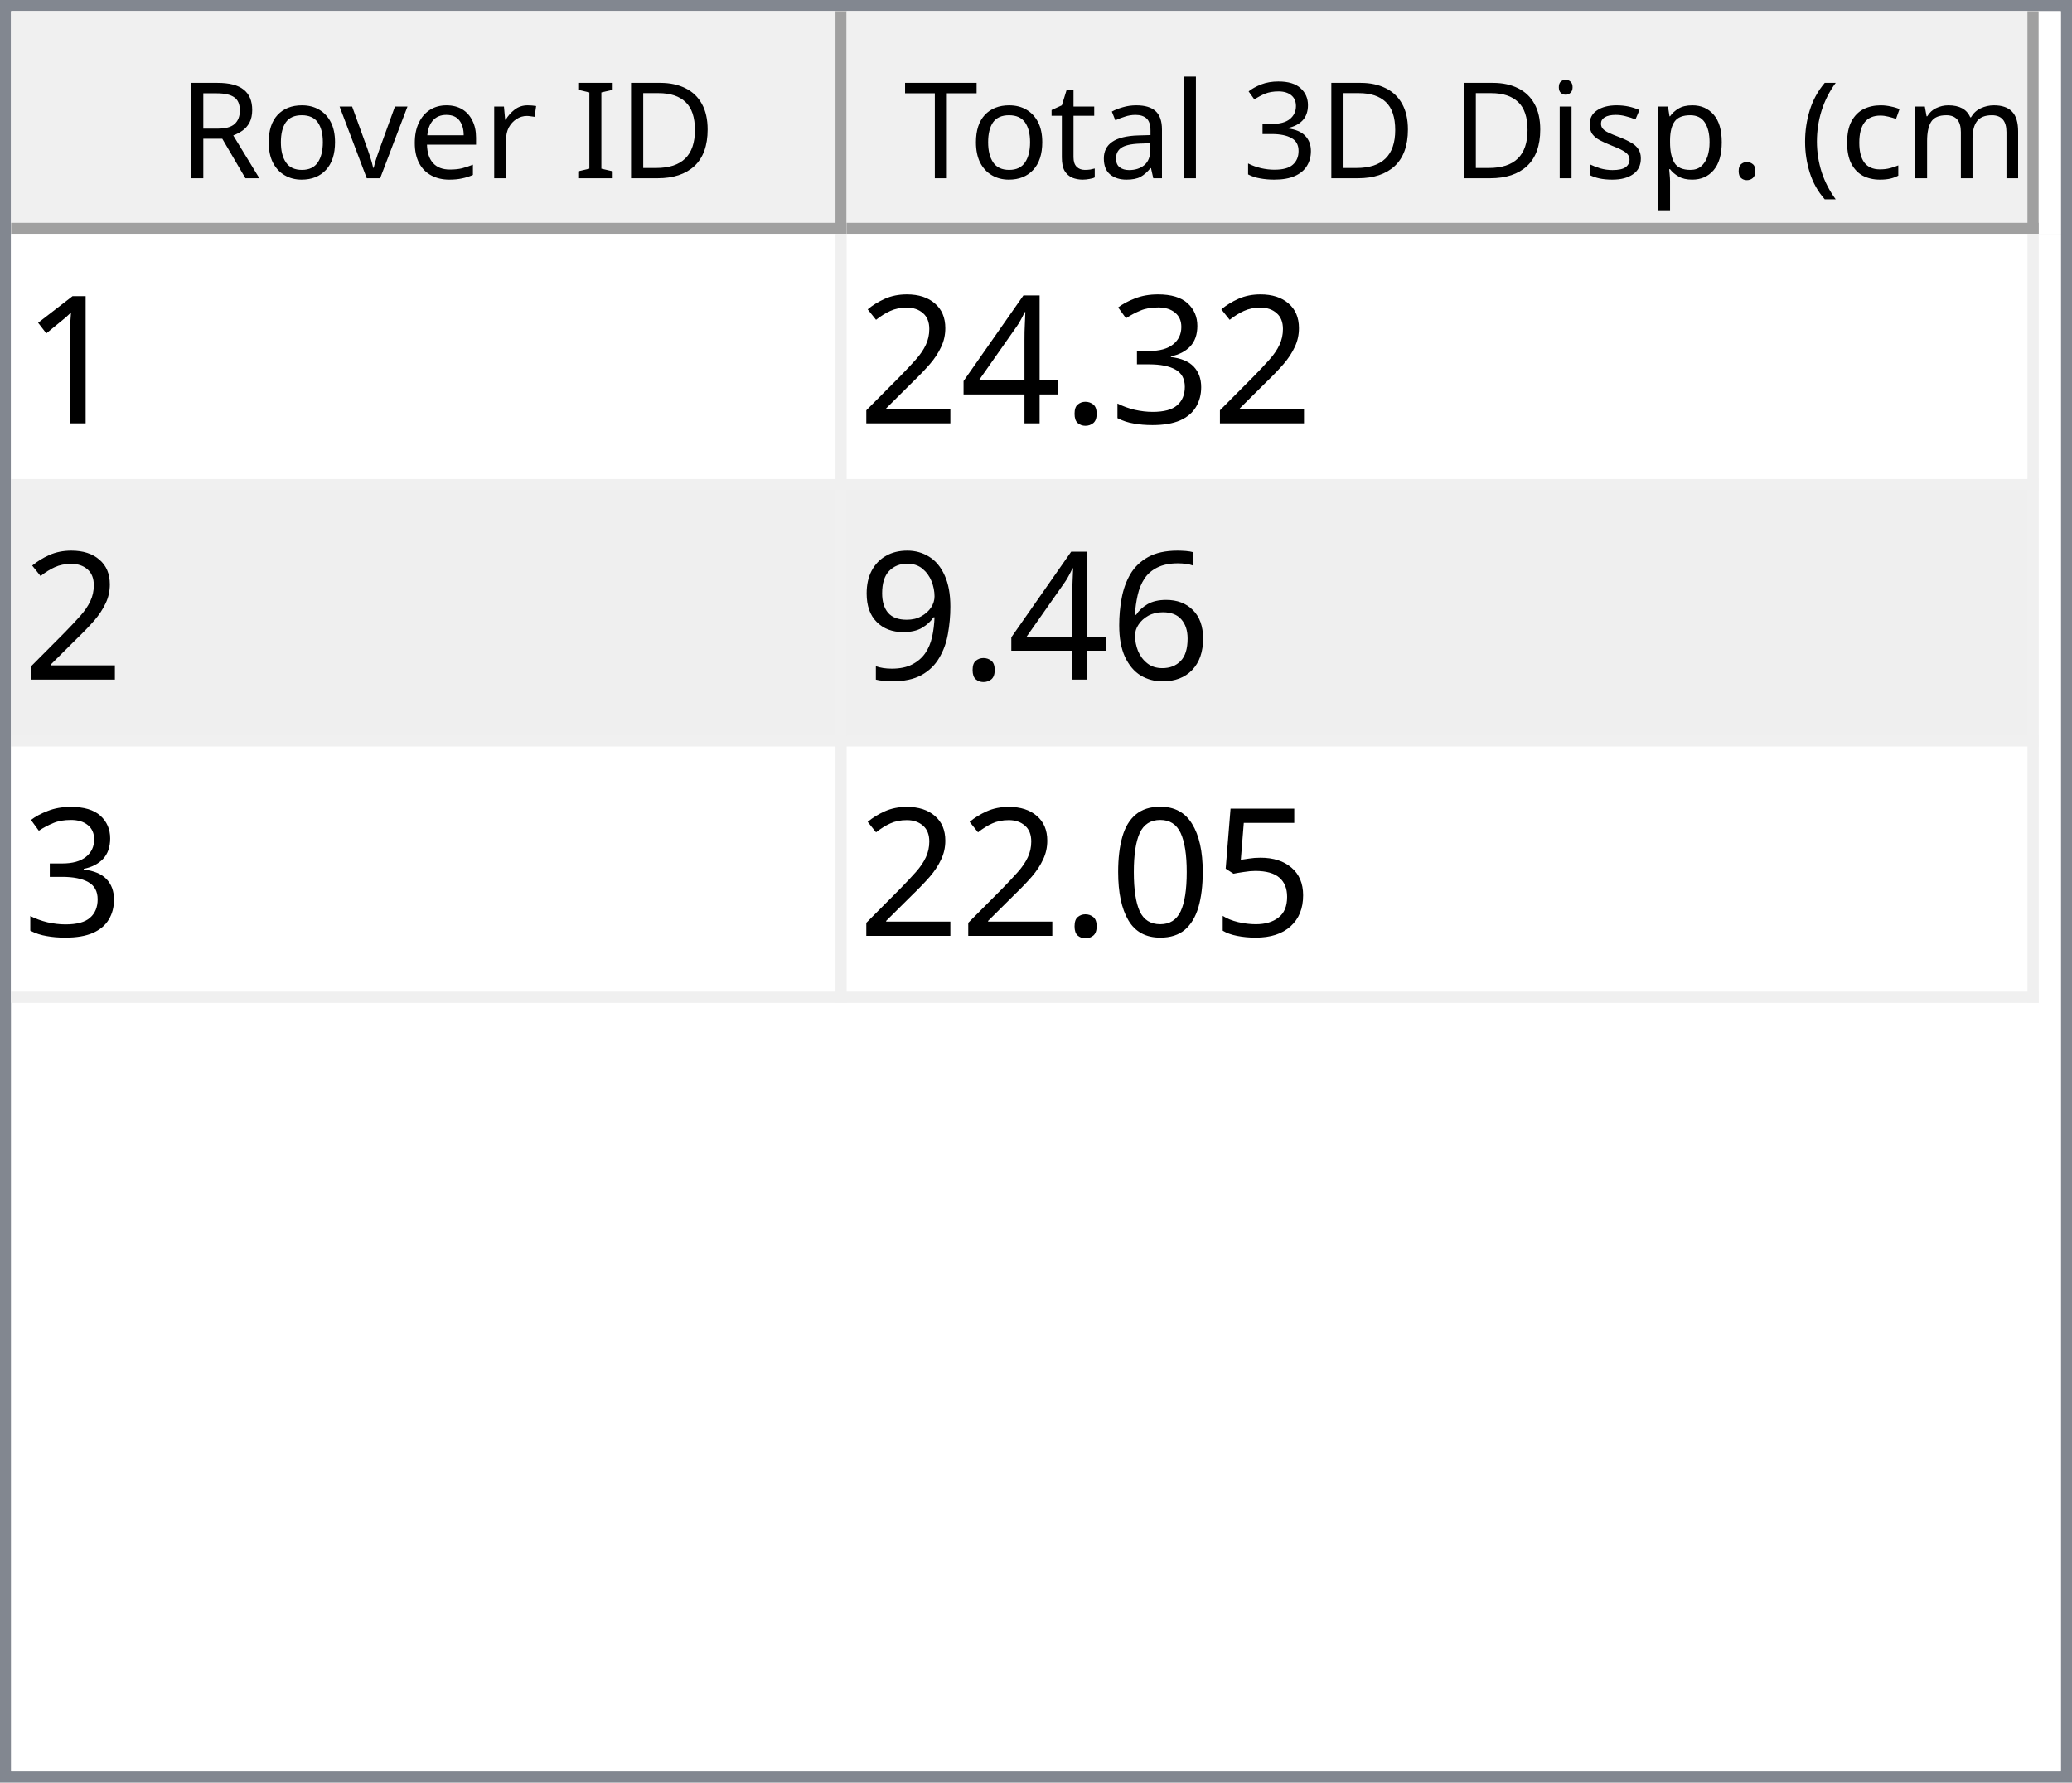
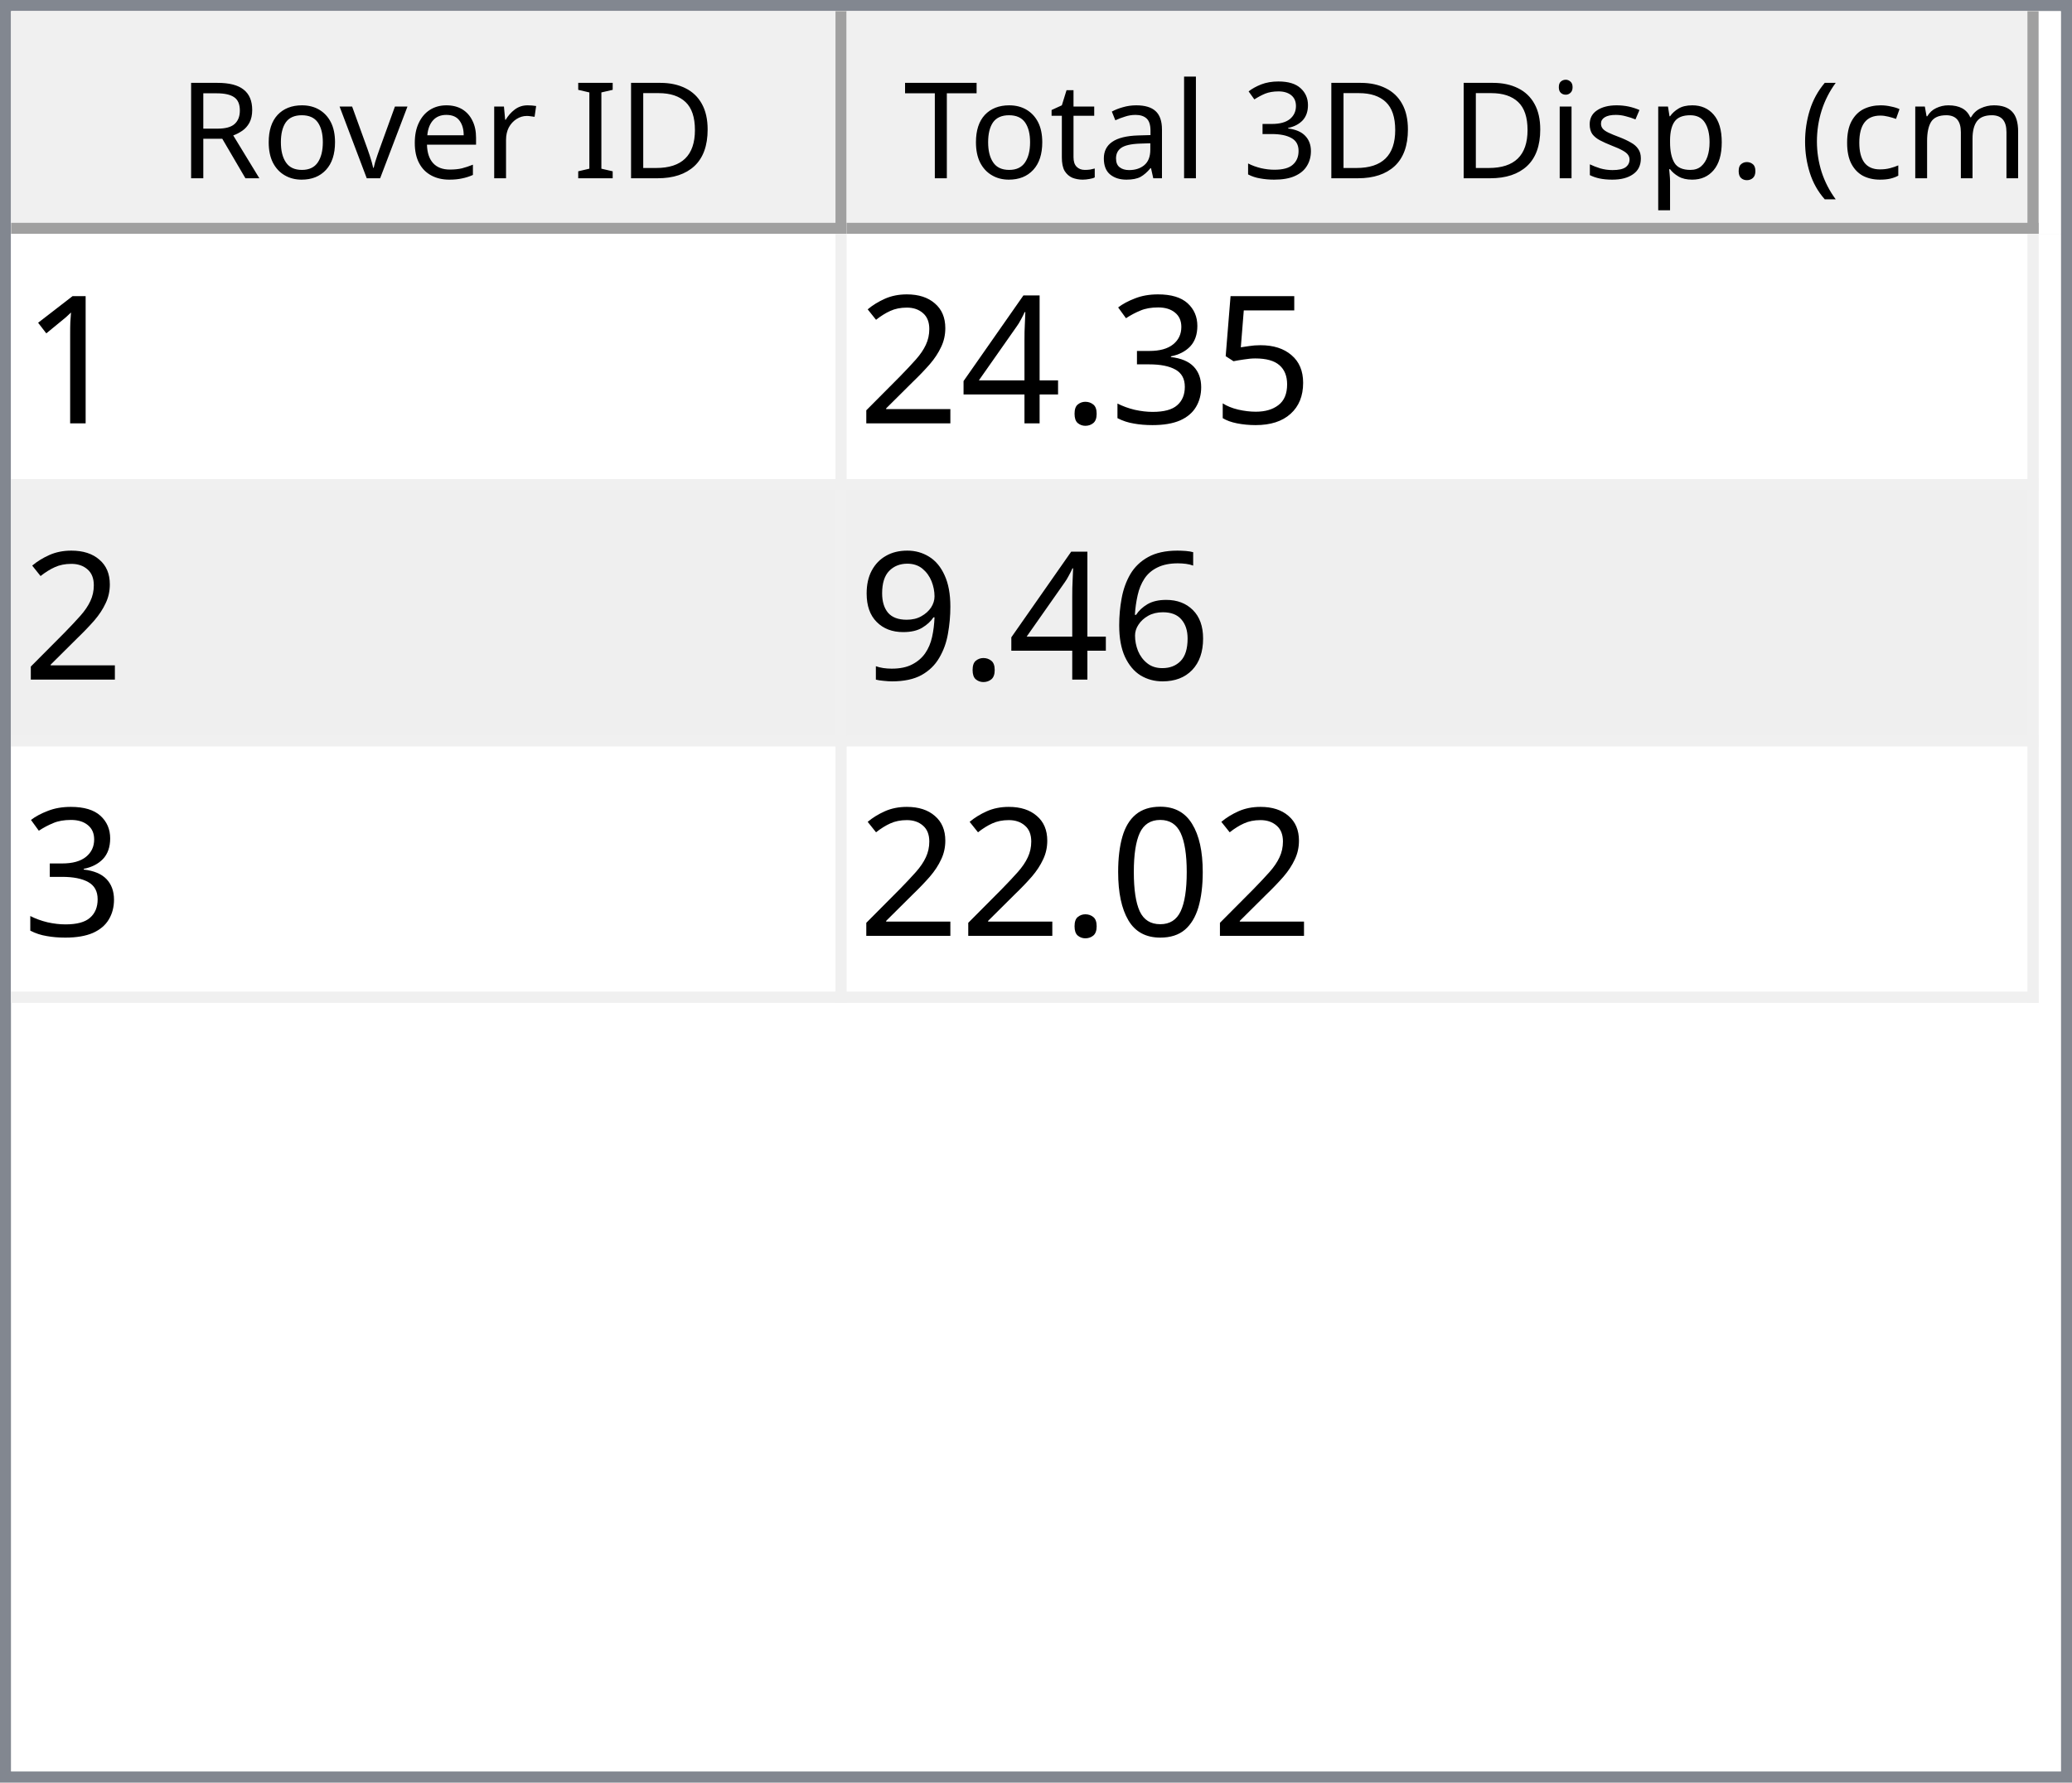
<svg xmlns="http://www.w3.org/2000/svg" style="fill-opacity:1; color-rendering:auto; color-interpolation:auto; text-rendering:auto; stroke:black; stroke-linecap:square; stroke-miterlimit:10; shape-rendering:auto; stroke-opacity:1; fill:black; stroke-dasharray:none; font-weight:normal; stroke-width:1; font-family:'Dialog'; font-style:normal; stroke-linejoin:miter; font-size:12px; stroke-dashoffset:0; image-rendering:auto;" width="186" height="160">
  <defs id="genericDefs" />
  <g>
    <defs id="defs1">
      <clipPath clipPathUnits="userSpaceOnUse" id="clipPath1">
        <path d="M0 0 L186 0 L186 160 L0 160 L0 0 Z" />
      </clipPath>
      <clipPath clipPathUnits="userSpaceOnUse" id="clipPath2">
        <path d="M0 0 L0 160 L186 160 L186 0 Z" />
      </clipPath>
      <clipPath clipPathUnits="userSpaceOnUse" id="clipPath3">
        <path d="M0 0 L0 20 L184 20 L184 0 Z" />
      </clipPath>
      <clipPath clipPathUnits="userSpaceOnUse" id="clipPath4">
        <path d="M0 0 L0 20 L75 20 L75 0 Z" />
      </clipPath>
      <clipPath clipPathUnits="userSpaceOnUse" id="clipPath5">
        <path d="M1 1 L1 19 L74 19 L74 1 Z" />
      </clipPath>
      <clipPath clipPathUnits="userSpaceOnUse" id="clipPath6">
        <path d="M0 0 L0 18 L73 18 L73 0 Z" />
      </clipPath>
      <clipPath clipPathUnits="userSpaceOnUse" id="clipPath7">
        <path d="M-0.5 -0.5 L-0.5 19.5 L74.5 19.5 L74.5 -0.5 Z" />
      </clipPath>
      <clipPath clipPathUnits="userSpaceOnUse" id="clipPath8">
        <path d="M0 0 L0 20 L107 20 L107 0 Z" />
      </clipPath>
      <clipPath clipPathUnits="userSpaceOnUse" id="clipPath9">
        <path d="M1 1 L1 19 L106 19 L106 1 Z" />
      </clipPath>
      <clipPath clipPathUnits="userSpaceOnUse" id="clipPath10">
        <path d="M0 0 L0 18 L105 18 L105 0 Z" />
      </clipPath>
      <clipPath clipPathUnits="userSpaceOnUse" id="clipPath11">
        <path d="M-0.5 -0.5 L-0.5 19.5 L106.5 19.5 L106.5 -0.5 Z" />
      </clipPath>
      <clipPath clipPathUnits="userSpaceOnUse" id="clipPath12">
        <path d="M0 0 L0 138 L184 138 L184 0 Z" />
      </clipPath>
      <clipPath clipPathUnits="userSpaceOnUse" id="clipPath13">
        <path d="M0 0 L0 69 L182 69 L182 0 Z" />
      </clipPath>
      <clipPath clipPathUnits="userSpaceOnUse" id="clipPath14">
        <path d="M-0.5 -0.5 L-0.5 68.5 L181.5 68.5 L181.5 -0.5 Z" />
      </clipPath>
      <clipPath clipPathUnits="userSpaceOnUse" id="clipPath15">
        <path d="M0 0 L0 22 L74 22 L74 0 Z" />
      </clipPath>
      <clipPath clipPathUnits="userSpaceOnUse" id="clipPath16">
        <path d="M0 0 L0 22 L106 22 L106 0 Z" />
      </clipPath>
      <font horiz-adv-x="64.551" id="font1">
        <font-face ascent="107.91" descent="25.098" units-per-em="100" style="font-style:normal; font-family:Segoe UI; font-weight:normal;" />
        <missing-glyph horiz-adv-x="64.551" d="M8.109 0 L8.109 68.266 L56.453 68.266 L56.453 0 L8.109 0 ZM15.328 7.234 L49.219 7.234 L49.219 61.031 L15.328 61.031 L15.328 7.234 Z" />
        <glyph unicode="D" horiz-adv-x="70.117" d="M9.188 0 L9.188 70.016 L28.516 70.016 Q65.531 70.016 65.531 35.891 Q65.531 19.672 55.25 9.836 Q44.969 0 27.734 0 L9.188 0 ZM17.391 62.594 L17.391 7.422 L27.828 7.422 Q41.609 7.422 49.273 14.797 Q56.938 22.172 56.938 35.688 Q56.938 62.594 28.328 62.594 L17.391 62.594 Z" />
        <glyph unicode="I" horiz-adv-x="26.611" d="M17.391 0 L9.188 0 L9.188 70.016 L17.391 70.016 L17.391 0 Z" />
        <glyph unicode=" " horiz-adv-x="27.393" d="" />
        <glyph unicode="r" horiz-adv-x="34.766" d="M34.188 41.891 Q32.078 43.5 28.125 43.5 Q23 43.5 19.555 38.672 Q16.109 33.844 16.109 25.484 L16.109 0 L8.109 0 L8.109 50 L16.109 50 L16.109 39.703 L16.312 39.703 Q18.016 44.969 21.531 47.922 Q25.047 50.875 29.391 50.875 Q32.516 50.875 34.188 50.203 L34.188 41.891 Z" />
        <glyph unicode="e" horiz-adv-x="52.295" d="M48.297 23 L12.984 23 Q13.188 14.656 17.484 10.109 Q21.781 5.562 29.297 5.562 Q37.75 5.562 44.828 11.141 L44.828 3.609 Q38.234 -1.172 27.391 -1.172 Q16.797 -1.172 10.742 5.641 Q4.688 12.453 4.688 24.812 Q4.688 36.469 11.305 43.82 Q17.922 51.172 27.734 51.172 Q37.547 51.172 42.922 44.828 Q48.297 38.484 48.297 27.203 L48.297 23 ZM40.094 29.781 Q40.047 36.719 36.75 40.578 Q33.453 44.438 27.594 44.438 Q21.922 44.438 17.969 40.383 Q14.016 36.328 13.094 29.781 L40.094 29.781 Z" />
        <glyph unicode="v" horiz-adv-x="47.9" d="M47.406 50 L27.484 0 L19.625 0 L0.688 50 L9.469 50 L22.172 13.672 Q23.578 9.672 23.922 6.688 L24.125 6.688 Q24.609 10.453 25.688 13.484 L38.969 50 L47.406 50 Z" />
        <glyph unicode="o" horiz-adv-x="58.594" d="M29 -1.172 Q17.922 -1.172 11.305 5.836 Q4.688 12.844 4.688 24.422 Q4.688 37.016 11.57 44.094 Q18.453 51.172 30.172 51.172 Q41.359 51.172 47.633 44.289 Q53.906 37.406 53.906 25.203 Q53.906 13.234 47.141 6.031 Q40.375 -1.172 29 -1.172 ZM29.594 44.438 Q21.875 44.438 17.383 39.188 Q12.891 33.938 12.891 24.703 Q12.891 15.828 17.43 10.695 Q21.969 5.562 29.594 5.562 Q37.359 5.562 41.531 10.594 Q45.703 15.625 45.703 24.906 Q45.703 34.281 41.531 39.359 Q37.359 44.438 29.594 44.438 Z" />
        <glyph unicode="R" horiz-adv-x="59.814" d="M59.375 0 L49.609 0 L37.891 19.625 Q36.281 22.359 34.766 24.289 Q33.25 26.219 31.664 27.438 Q30.078 28.656 28.25 29.219 Q26.422 29.781 24.125 29.781 L17.391 29.781 L17.391 0 L9.188 0 L9.188 70.016 L30.078 70.016 Q34.672 70.016 38.555 68.867 Q42.438 67.719 45.289 65.375 Q48.141 63.031 49.758 59.547 Q51.375 56.062 51.375 51.375 Q51.375 47.703 50.273 44.656 Q49.172 41.609 47.148 39.211 Q45.125 36.812 42.266 35.133 Q39.406 33.453 35.844 32.516 L35.844 32.328 Q37.594 31.547 38.891 30.547 Q40.188 29.547 41.359 28.18 Q42.531 26.812 43.68 25.078 Q44.828 23.344 46.234 21.047 L59.375 0 ZM17.391 62.594 L17.391 37.203 L28.516 37.203 Q31.594 37.203 34.203 38.133 Q36.812 39.062 38.719 40.797 Q40.625 42.531 41.703 45.047 Q42.781 47.562 42.781 50.688 Q42.781 56.297 39.141 59.445 Q35.5 62.594 28.609 62.594 L17.391 62.594 Z" />
        <glyph unicode=")" horiz-adv-x="30.176" d="M8.297 -15.922 L1.172 -15.922 Q16.406 2.344 16.406 26.812 Q16.406 51.469 1.078 70.016 L8.297 70.016 Q23.531 52.156 23.531 26.703 Q23.531 1.375 8.297 -15.922 Z" />
        <glyph unicode="m" horiz-adv-x="86.133" d="M79.109 0 L71.094 0 L71.094 28.719 Q71.094 37.016 68.531 40.727 Q65.969 44.438 59.906 44.438 Q54.781 44.438 51.195 39.75 Q47.609 35.062 47.609 28.516 L47.609 0 L39.594 0 L39.594 29.688 Q39.594 44.438 28.219 44.438 Q22.953 44.438 19.531 40.016 Q16.109 35.594 16.109 28.516 L16.109 0 L8.109 0 L8.109 50 L16.109 50 L16.109 42.094 L16.312 42.094 Q21.625 51.172 31.844 51.172 Q36.969 51.172 40.773 48.312 Q44.578 45.453 46 40.828 Q51.562 51.172 62.594 51.172 Q79.109 51.172 79.109 30.812 L79.109 0 Z" />
        <glyph unicode="c" horiz-adv-x="46.191" d="M42.188 2.297 Q36.422 -1.172 28.516 -1.172 Q17.828 -1.172 11.258 5.789 Q4.688 12.75 4.688 23.828 Q4.688 36.188 11.766 43.68 Q18.844 51.172 30.672 51.172 Q37.25 51.172 42.281 48.734 L42.281 40.531 Q36.719 44.438 30.375 44.438 Q22.703 44.438 17.797 38.945 Q12.891 33.453 12.891 24.516 Q12.891 15.719 17.508 10.641 Q22.125 5.562 29.891 5.562 Q36.422 5.562 42.188 9.906 L42.188 2.297 Z" />
        <glyph unicode="(" horiz-adv-x="30.176" d="M29.109 -15.922 L21.969 -15.922 Q6.844 1.375 6.844 26.703 Q6.844 52.156 21.969 70.016 L29.203 70.016 Q13.875 51.469 13.875 26.812 Q13.875 2.344 29.109 -15.922 Z" />
        <glyph unicode="." horiz-adv-x="21.68" d="M10.891 -1.078 Q8.641 -1.078 7.055 0.539 Q5.469 2.156 5.469 4.391 Q5.469 6.641 7.055 8.273 Q8.641 9.906 10.891 9.906 Q13.188 9.906 14.797 8.273 Q16.406 6.641 16.406 4.391 Q16.406 2.156 14.797 0.539 Q13.188 -1.078 10.891 -1.078 Z" />
        <glyph unicode="p" horiz-adv-x="58.789" d="M16.312 7.234 L16.109 7.234 L16.109 -23 L8.109 -23 L8.109 50 L16.109 50 L16.109 41.219 L16.312 41.219 Q22.219 51.172 33.594 51.172 Q43.266 51.172 48.688 44.461 Q54.109 37.75 54.109 26.469 Q54.109 13.922 48 6.375 Q41.891 -1.172 31.297 -1.172 Q21.578 -1.172 16.312 7.234 ZM16.109 27.391 L16.109 20.406 Q16.109 14.203 20.141 9.883 Q24.172 5.562 30.375 5.562 Q37.641 5.562 41.773 11.133 Q45.906 16.703 45.906 26.609 Q45.906 34.969 42.047 39.703 Q38.188 44.438 31.594 44.438 Q24.609 44.438 20.359 39.578 Q16.109 34.719 16.109 27.391 Z" />
        <glyph unicode="s" horiz-adv-x="42.432" d="M5.078 1.812 L5.078 10.406 Q11.625 5.562 19.484 5.562 Q30.031 5.562 30.031 12.594 Q30.031 14.594 29.125 15.992 Q28.219 17.391 26.68 18.461 Q25.141 19.531 23.07 20.383 Q21 21.234 18.609 22.172 Q15.281 23.484 12.766 24.828 Q10.25 26.172 8.57 27.859 Q6.891 29.547 6.031 31.695 Q5.172 33.844 5.172 36.719 Q5.172 40.234 6.789 42.945 Q8.406 45.656 11.086 47.484 Q13.766 49.312 17.211 50.242 Q20.656 51.172 24.312 51.172 Q30.812 51.172 35.938 48.922 L35.938 40.828 Q30.422 44.438 23.25 44.438 Q21 44.438 19.195 43.922 Q17.391 43.406 16.094 42.477 Q14.797 41.547 14.086 40.258 Q13.375 38.969 13.375 37.406 Q13.375 35.453 14.086 34.133 Q14.797 32.812 16.164 31.789 Q17.531 30.766 19.484 29.938 Q21.438 29.109 23.922 28.125 Q27.25 26.859 29.883 25.516 Q32.516 24.172 34.375 22.484 Q36.234 20.797 37.234 18.602 Q38.234 16.406 38.234 13.375 Q38.234 9.672 36.602 6.938 Q34.969 4.203 32.234 2.398 Q29.5 0.594 25.93 -0.289 Q22.359 -1.172 18.453 -1.172 Q10.75 -1.172 5.078 1.812 Z" />
        <glyph unicode="i" horiz-adv-x="24.219" d="M12.203 62.703 Q10.062 62.703 8.547 64.164 Q7.031 65.625 7.031 67.875 Q7.031 70.125 8.547 71.609 Q10.062 73.094 12.203 73.094 Q14.406 73.094 15.945 71.609 Q17.484 70.125 17.484 67.875 Q17.484 65.719 15.945 64.211 Q14.406 62.703 12.203 62.703 ZM16.109 0 L8.109 0 L8.109 50 L16.109 50 L16.109 0 Z" />
        <glyph unicode="3" horiz-adv-x="53.906" d="M46.531 19.828 Q46.531 15.094 44.75 11.211 Q42.969 7.328 39.719 4.57 Q36.469 1.812 31.93 0.297 Q27.391 -1.219 21.922 -1.219 Q11.922 -1.219 6 2.594 L6 11.188 Q13.094 5.609 22.219 5.609 Q25.875 5.609 28.828 6.539 Q31.781 7.469 33.906 9.227 Q36.031 10.984 37.18 13.477 Q38.328 15.969 38.328 19.094 Q38.328 32.812 18.797 32.812 L12.984 32.812 L12.984 39.594 L18.5 39.594 Q35.797 39.594 35.797 52.484 Q35.797 64.406 22.609 64.406 Q15.188 64.406 8.688 59.422 L8.688 67.188 Q15.375 71.188 24.609 71.188 Q29 71.188 32.57 69.969 Q36.141 68.75 38.68 66.555 Q41.219 64.359 42.609 61.281 Q44 58.203 44 54.5 Q44 40.672 30.031 36.719 L30.031 36.531 Q33.594 36.141 36.625 34.797 Q39.656 33.453 41.852 31.305 Q44.047 29.156 45.289 26.25 Q46.531 23.344 46.531 19.828 Z" />
        <glyph unicode="l" horiz-adv-x="24.219" d="M16.109 0 L8.109 0 L8.109 74.031 L16.109 74.031 L16.109 0 Z" />
        <glyph unicode="a" horiz-adv-x="50.879" d="M43.891 0 L35.891 0 L35.891 7.812 L35.688 7.812 Q30.469 -1.172 20.312 -1.172 Q12.844 -1.172 8.617 2.781 Q4.391 6.734 4.391 13.281 Q4.391 27.297 20.906 29.594 L35.891 31.688 Q35.891 44.438 25.594 44.438 Q16.547 44.438 9.281 38.281 L9.281 46.484 Q16.656 51.172 26.266 51.172 Q43.891 51.172 43.891 32.516 L43.891 0 ZM35.891 25.297 L23.828 23.641 Q18.266 22.859 15.43 20.875 Q12.594 18.891 12.594 13.875 Q12.594 10.203 15.211 7.883 Q17.828 5.562 22.172 5.562 Q28.125 5.562 32.008 9.742 Q35.891 13.922 35.891 20.312 L35.891 25.297 Z" />
        <glyph unicode="t" horiz-adv-x="33.887" d="M31.297 0.484 Q28.469 -1.078 23.828 -1.078 Q10.688 -1.078 10.688 13.578 L10.688 43.172 L2.094 43.172 L2.094 50 L10.688 50 L10.688 62.203 L18.703 64.797 L18.703 50 L31.297 50 L31.297 43.172 L18.703 43.172 L18.703 14.984 Q18.703 9.969 20.414 7.82 Q22.125 5.672 26.078 5.672 Q29.109 5.672 31.297 7.328 L31.297 0.484 Z" />
        <glyph unicode="T" horiz-adv-x="52.393" d="M50.594 62.594 L30.375 62.594 L30.375 0 L22.172 0 L22.172 62.594 L2 62.594 L2 70.016 L50.594 70.016 L50.594 62.594 Z" />
      </font>
      <font horiz-adv-x="75.0" id="font2">
        <font-face ascent="100.537" descent="21.973" units-per-em="100" style="font-style:normal; font-family:sans-serif; font-weight:normal;" />
        <missing-glyph horiz-adv-x="75.0" d="M12.5 0 L12.5 62.5 L62.5 62.5 L62.5 0 L12.5 0 ZM14.062 1.562 L60.938 1.562 L60.938 60.938 L14.062 60.938 L14.062 1.562 Z" />
        <glyph unicode="1" horiz-adv-x="55.615" d="M37.25 0 L28.469 0 L28.469 56 Q25.297 52.984 20.141 49.953 Q14.984 46.922 10.891 45.406 L10.891 53.906 Q18.266 57.375 23.781 62.305 Q29.297 67.234 31.594 71.875 L37.25 71.875 L37.25 0 Z" />
+         <glyph unicode="5" horiz-adv-x="55.615" d="M4.156 18.75 L13.375 19.531 Q14.406 12.797 18.141 9.398 Q21.875 6 27.156 6 Q33.5 6 37.891 10.789 Q42.281 15.578 42.281 23.484 Q42.281 31 38.062 35.352 Q33.844 39.703 27 39.703 Q22.75 39.703 19.336 37.773 Q15.922 35.844 13.969 32.766 L5.719 33.844 L12.641 70.609 L48.25 70.609 L48.25 62.203 L19.672 62.203 L15.828 42.969 Q22.266 47.469 29.344 47.469 Q38.719 47.469 45.164 40.969 Q51.609 34.469 51.609 24.266 Q51.609 14.547 45.953 7.469 Q39.062 -1.219 27.156 -1.219 Q17.391 -1.219 11.211 4.25 Q5.031 9.719 4.156 18.75 Z" />
        <glyph unicode="3" horiz-adv-x="55.615" d="M4.203 18.891 L12.984 20.062 Q14.5 12.594 18.141 9.297 Q21.781 6 27 6 Q33.203 6 37.477 10.297 Q41.75 14.594 41.75 20.953 Q41.75 27 37.797 30.93 Q33.844 34.859 27.734 34.859 Q25.25 34.859 21.531 33.891 L22.516 41.609 Q23.391 41.5 23.922 41.5 Q29.547 41.5 34.039 44.43 Q38.531 47.359 38.531 53.469 Q38.531 58.297 35.258 61.477 Q31.984 64.656 26.812 64.656 Q21.688 64.656 18.266 61.43 Q14.844 58.203 13.875 51.766 L5.078 53.328 Q6.688 62.156 12.398 67.016 Q18.109 71.875 26.609 71.875 Q32.469 71.875 37.398 69.359 Q42.328 66.844 44.945 62.5 Q47.562 58.156 47.562 53.266 Q47.562 48.641 45.07 44.828 Q42.578 41.016 37.703 38.766 Q44.047 37.312 47.562 32.695 Q51.078 28.078 51.078 21.141 Q51.078 11.766 44.242 5.25 Q37.406 -1.266 26.953 -1.266 Q17.531 -1.266 11.305 4.352 Q5.078 9.969 4.203 18.891 Z" />
        <glyph unicode="." horiz-adv-x="27.783" d="M9.078 0 L9.078 10.016 L19.094 10.016 L19.094 0 L9.078 0 Z" />
        <glyph unicode="4" horiz-adv-x="55.615" d="M32.328 0 L32.328 17.141 L1.266 17.141 L1.266 25.203 L33.938 71.578 L41.109 71.578 L41.109 25.203 L50.781 25.203 L50.781 17.141 L41.109 17.141 L41.109 0 L32.328 0 ZM32.328 25.203 L32.328 57.469 L9.906 25.203 L32.328 25.203 Z" />
        <glyph unicode="2" horiz-adv-x="55.615" d="M50.344 8.453 L50.344 0 L3.031 0 Q2.938 3.172 4.047 6.109 Q5.859 10.938 9.836 15.625 Q13.812 20.312 21.344 26.469 Q33.016 36.031 37.117 41.625 Q41.219 47.219 41.219 52.203 Q41.219 57.422 37.477 61.008 Q33.734 64.594 27.734 64.594 Q21.391 64.594 17.578 60.789 Q13.766 56.984 13.719 50.25 L4.688 51.172 Q5.609 61.281 11.664 66.578 Q17.719 71.875 27.938 71.875 Q38.234 71.875 44.242 66.164 Q50.25 60.453 50.25 52 Q50.25 47.703 48.492 43.555 Q46.734 39.406 42.656 34.812 Q38.578 30.219 29.109 22.219 Q21.188 15.578 18.945 13.211 Q16.703 10.844 15.234 8.453 L50.344 8.453 Z" />
        <glyph unicode="6" horiz-adv-x="55.615" d="M49.75 54.047 L41.016 53.375 Q39.844 58.547 37.703 60.891 Q34.125 64.656 28.906 64.656 Q24.703 64.656 21.531 62.312 Q17.391 59.281 14.992 53.469 Q12.594 47.656 12.5 36.922 Q15.672 41.75 20.266 44.094 Q24.859 46.438 29.891 46.438 Q38.672 46.438 44.852 39.969 Q51.031 33.5 51.031 23.25 Q51.031 16.5 48.125 10.719 Q45.219 4.938 40.141 1.859 Q35.062 -1.219 28.609 -1.219 Q17.625 -1.219 10.695 6.859 Q3.766 14.938 3.766 33.5 Q3.766 54.25 11.422 63.672 Q18.109 71.875 29.438 71.875 Q37.891 71.875 43.289 67.141 Q48.688 62.406 49.75 54.047 ZM13.875 23.188 Q13.875 18.656 15.797 14.508 Q17.719 10.359 21.188 8.18 Q24.656 6 28.469 6 Q34.031 6 38.039 10.492 Q42.047 14.984 42.047 22.703 Q42.047 30.125 38.086 34.398 Q34.125 38.672 28.125 38.672 Q22.172 38.672 18.023 34.398 Q13.875 30.125 13.875 23.188 Z" />
        <glyph unicode="9" horiz-adv-x="55.615" d="M5.469 16.547 L13.922 17.328 Q14.984 11.375 18.016 8.688 Q21.047 6 25.781 6 Q29.828 6 32.883 7.859 Q35.938 9.719 37.891 12.82 Q39.844 15.922 41.164 21.195 Q42.484 26.469 42.484 31.938 Q42.484 32.516 42.438 33.688 Q39.797 29.5 35.234 26.883 Q30.672 24.266 25.344 24.266 Q16.453 24.266 10.305 30.711 Q4.156 37.156 4.156 47.703 Q4.156 58.594 10.578 65.234 Q17 71.875 26.656 71.875 Q33.641 71.875 39.43 68.117 Q45.219 64.359 48.219 57.398 Q51.219 50.438 51.219 37.25 Q51.219 23.531 48.242 15.406 Q45.266 7.281 39.383 3.031 Q33.5 -1.219 25.594 -1.219 Q17.188 -1.219 11.867 3.445 Q6.547 8.109 5.469 16.547 ZM41.453 48.141 Q41.453 55.719 37.43 60.156 Q33.406 64.594 27.734 64.594 Q21.875 64.594 17.531 59.812 Q13.188 55.031 13.188 47.406 Q13.188 40.578 17.312 36.305 Q21.438 32.031 27.484 32.031 Q33.594 32.031 37.523 36.305 Q41.453 40.578 41.453 48.141 Z" />
-         <glyph unicode="5" horiz-adv-x="55.615" d="M4.156 18.75 L13.375 19.531 Q14.406 12.797 18.141 9.398 Q21.875 6 27.156 6 Q33.5 6 37.891 10.789 Q42.281 15.578 42.281 23.484 Q42.281 31 38.062 35.352 Q33.844 39.703 27 39.703 Q22.75 39.703 19.336 37.773 Q15.922 35.844 13.969 32.766 L5.719 33.844 L12.641 70.609 L48.25 70.609 L48.25 62.203 L19.672 62.203 L15.828 42.969 Q22.266 47.469 29.344 47.469 Q38.719 47.469 45.164 40.969 Q51.609 34.469 51.609 24.266 Q51.609 14.547 45.953 7.469 Q39.062 -1.219 27.156 -1.219 Q17.391 -1.219 11.211 4.25 Q5.031 9.719 4.156 18.75 Z" />
        <glyph unicode="0" horiz-adv-x="55.615" d="M4.156 35.297 Q4.156 48 6.766 55.742 Q9.375 63.484 14.523 67.68 Q19.672 71.875 27.484 71.875 Q33.25 71.875 37.594 69.555 Q41.938 67.234 44.773 62.867 Q47.609 58.5 49.219 52.227 Q50.828 45.953 50.828 35.297 Q50.828 22.703 48.242 14.969 Q45.656 7.234 40.508 3.008 Q35.359 -1.219 27.484 -1.219 Q17.141 -1.219 11.234 6.203 Q4.156 15.141 4.156 35.297 ZM13.188 35.297 Q13.188 17.672 17.312 11.836 Q21.438 6 27.484 6 Q33.547 6 37.672 11.859 Q41.797 17.719 41.797 35.297 Q41.797 52.984 37.672 58.789 Q33.547 64.594 27.391 64.594 Q21.344 64.594 17.719 59.469 Q13.188 52.938 13.188 35.297 Z" />
      </font>
    </defs>
    <g style="fill:white; stroke:white;">
      <rect x="0" y="0" width="186" style="clip-path:url(#clipPath1); stroke:none;" height="160" />
    </g>
    <g style="fill:white; text-rendering:optimizeSpeed; color-rendering:optimizeSpeed; image-rendering:optimizeSpeed; shape-rendering:crispEdges; stroke:white; color-interpolation:sRGB;">
      <rect x="0" width="186" height="160" y="0" style="stroke:none;" />
      <path style="stroke:none;" d="M0 160 L186 160 L186 0 L0 0 Z" />
    </g>
    <g style="fill:rgb(240,240,240); font-family:'Segoe UI'; stroke:rgb(240,240,240);">
      <rect x="0" y="0" width="186" style="clip-path:url(#clipPath2); stroke:none;" height="160" />
    </g>
    <g style="fill:rgb(130,135,144); font-family:'Segoe UI'; stroke:rgb(130,135,144);">
      <path d="M0 0 L186 0 L186 160 L0 160 L0 0 ZM1 1 L185 1 L185 159 L1 159 L1 1 Z" style="fill-rule:evenodd; clip-path:url(#clipPath2); stroke:none;" />
    </g>
    <g style="fill:white; font-family:'Segoe UI'; stroke:white;" transform="translate(1,1)">
      <rect x="0" y="0" width="184" style="clip-path:url(#clipPath3); stroke:none;" height="20" />
    </g>
    <g style="fill:rgb(240,240,240); font-family:'Segoe UI'; stroke:rgb(240,240,240);" transform="translate(1,1)">
      <rect x="0" y="0" width="75" style="clip-path:url(#clipPath4); stroke:none;" height="20" />
    </g>
    <g style="font-family:'Segoe UI';" transform="translate(2,2)">
      <text x="14" xml:space="preserve" y="14" style="clip-path:url(#clipPath6); stroke:none;">Rover ID</text>
    </g>
    <g style="fill:rgb(160,160,160); font-family:'Segoe UI'; stroke:rgb(160,160,160); stroke-linejoin:bevel;" transform="translate(1.5,1.5)">
      <line x1="74" x2="74" y1="0" style="fill:none; clip-path:url(#clipPath7);" y2="19" />
    </g>
    <g style="fill:rgb(160,160,160); font-family:'Segoe UI'; stroke:rgb(160,160,160); stroke-linejoin:bevel;" transform="matrix(1,0,0,1,1,1) translate(0.5,0.5)">
      <line x1="0" x2="74" y1="19" style="fill:none; clip-path:url(#clipPath7);" y2="19" />
    </g>
    <g style="fill:rgb(240,240,240); font-family:'Segoe UI'; stroke:rgb(240,240,240);" transform="translate(76,1)">
      <rect x="0" y="0" width="107" style="clip-path:url(#clipPath8); stroke:none;" height="20" />
    </g>
    <g style="font-family:'Segoe UI';" transform="translate(77,2)">
      <text x="1" xml:space="preserve" y="14" style="clip-path:url(#clipPath10); stroke:none;"> Total 3D Disp. (cm)</text>
    </g>
    <g style="fill:rgb(160,160,160); font-family:'Segoe UI'; stroke:rgb(160,160,160); stroke-linejoin:bevel;" transform="translate(76.5,1.5)">
      <line x1="106" x2="106" y1="0" style="fill:none; clip-path:url(#clipPath11);" y2="19" />
    </g>
    <g style="fill:rgb(160,160,160); font-family:'Segoe UI'; stroke:rgb(160,160,160); stroke-linejoin:bevel;" transform="matrix(1,0,0,1,76,1) translate(0.5,0.5)">
      <line x1="0" x2="106" y1="19" style="fill:none; clip-path:url(#clipPath11);" y2="19" />
    </g>
    <g style="fill:white; font-family:'Segoe UI'; stroke:white;" transform="translate(1,21)">
      <rect x="0" y="0" width="184" style="clip-path:url(#clipPath12); stroke:none;" height="138" />
    </g>
    <g style="fill:rgb(240,240,240); font-size:16px; font-family:sans-serif; stroke:rgb(240,240,240);" transform="translate(1,21)">
      <rect x="0" y="0" width="182" style="clip-path:url(#clipPath13); stroke:none;" height="69" />
      <line transform="translate(0.5,0.5)" x1="0" x2="181" y1="22" style="clip-path:url(#clipPath14); fill:none; stroke-linejoin:bevel;" y2="22" />
    </g>
    <g transform="matrix(1,0,0,1,1,21) translate(0.5,0.5)" style="fill:rgb(240,240,240); font-size:16px; font-family:sans-serif; stroke:rgb(240,240,240); stroke-linejoin:bevel;">
      <line x1="0" x2="181" y1="45" style="fill:none; clip-path:url(#clipPath14);" y2="45" />
    </g>
    <g transform="matrix(1,0,0,1,1,21) translate(0.5,0.5)" style="fill:rgb(240,240,240); font-size:16px; font-family:sans-serif; stroke:rgb(240,240,240); stroke-linejoin:bevel;">
      <line x1="0" x2="181" y1="68" style="fill:none; clip-path:url(#clipPath14);" y2="68" />
    </g>
    <g transform="matrix(1,0,0,1,1,21) translate(0.5,0.5)" style="fill:rgb(240,240,240); font-size:16px; font-family:sans-serif; stroke:rgb(240,240,240); stroke-linejoin:bevel;">
      <line x1="74" x2="74" y1="0" style="fill:none; clip-path:url(#clipPath14);" y2="68" />
    </g>
    <g transform="matrix(1,0,0,1,1,21) translate(0.5,0.5)" style="fill:rgb(240,240,240); font-size:16px; font-family:sans-serif; stroke:rgb(240,240,240); stroke-linejoin:bevel;">
      <line x1="181" x2="181" y1="0" style="fill:none; clip-path:url(#clipPath14);" y2="68" />
    </g>
    <g style="fill:white; font-size:16px; font-family:sans-serif; stroke:white;" transform="matrix(1,0,0,1,1,21)">
      <rect x="0" y="0" width="74" style="clip-path:url(#clipPath15); stroke:none;" height="22" />
      <text x="1" y="17" style="fill:black; clip-path:url(#clipPath15); stroke:none;" xml:space="preserve">1</text>
    </g>
    <g style="fill:white; font-size:16px; font-family:sans-serif; stroke:white;" transform="matrix(1,0,0,1,1,21) translate(75,0)">
      <rect x="0" y="0" width="106" style="clip-path:url(#clipPath16); stroke:none;" height="22" />
-       <text x="1" y="17" style="fill:black; clip-path:url(#clipPath16); stroke:none;" xml:space="preserve">24.32</text>
+       <text x="1" y="17" style="fill:black; clip-path:url(#clipPath16); stroke:none;" xml:space="preserve">24.35</text>
    </g>
    <g style="fill:rgb(239,239,239); font-size:16px; font-family:sans-serif; stroke:rgb(239,239,239);" transform="matrix(1,0,0,1,1,21) translate(0,23)">
      <rect x="0" y="0" width="74" style="clip-path:url(#clipPath15); stroke:none;" height="22" />
      <text x="1" y="17" style="fill:black; clip-path:url(#clipPath15); stroke:none;" xml:space="preserve">2</text>
    </g>
    <g style="fill:rgb(239,239,239); font-size:16px; font-family:sans-serif; stroke:rgb(239,239,239);" transform="matrix(1,0,0,1,1,21) translate(75,23)">
      <rect x="0" y="0" width="106" style="clip-path:url(#clipPath16); stroke:none;" height="22" />
      <text x="1" y="17" style="fill:black; clip-path:url(#clipPath16); stroke:none;" xml:space="preserve">9.46</text>
    </g>
    <g style="fill:white; font-size:16px; font-family:sans-serif; stroke:white;" transform="matrix(1,0,0,1,1,21) translate(0,46)">
      <rect x="0" y="0" width="74" style="clip-path:url(#clipPath15); stroke:none;" height="22" />
      <text x="1" y="17" style="fill:black; clip-path:url(#clipPath15); stroke:none;" xml:space="preserve">3</text>
    </g>
    <g style="fill:white; font-size:16px; font-family:sans-serif; stroke:white;" transform="matrix(1,0,0,1,1,21) translate(75,46)">
      <rect x="0" y="0" width="106" style="clip-path:url(#clipPath16); stroke:none;" height="22" />
-       <text x="1" y="17" style="fill:black; clip-path:url(#clipPath16); stroke:none;" xml:space="preserve">22.05</text>
+       <text x="1" y="17" style="fill:black; clip-path:url(#clipPath16); stroke:none;" xml:space="preserve">22.02</text>
    </g>
  </g>
</svg>
